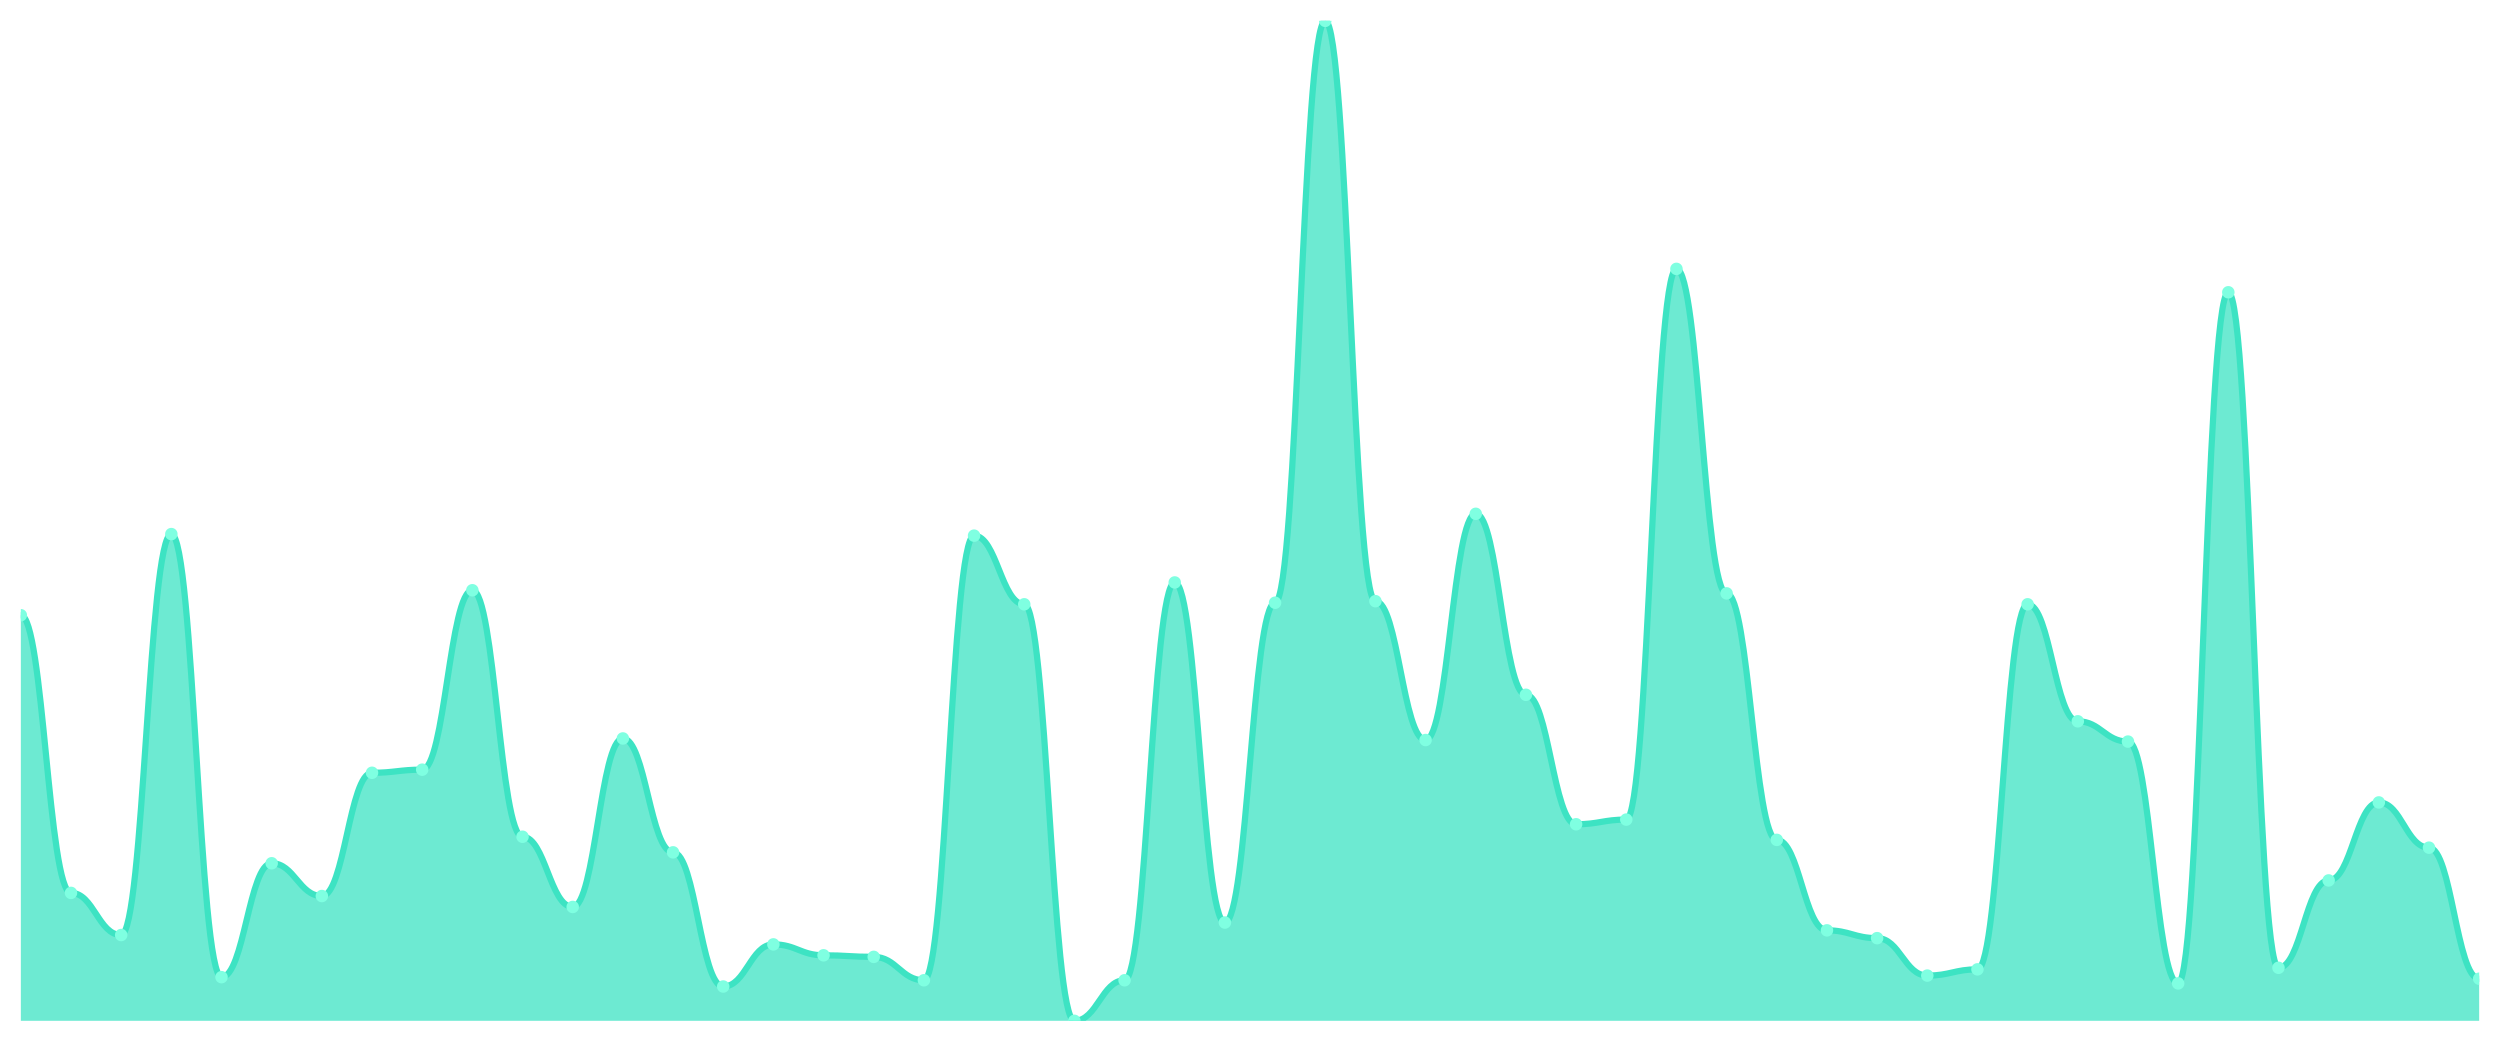
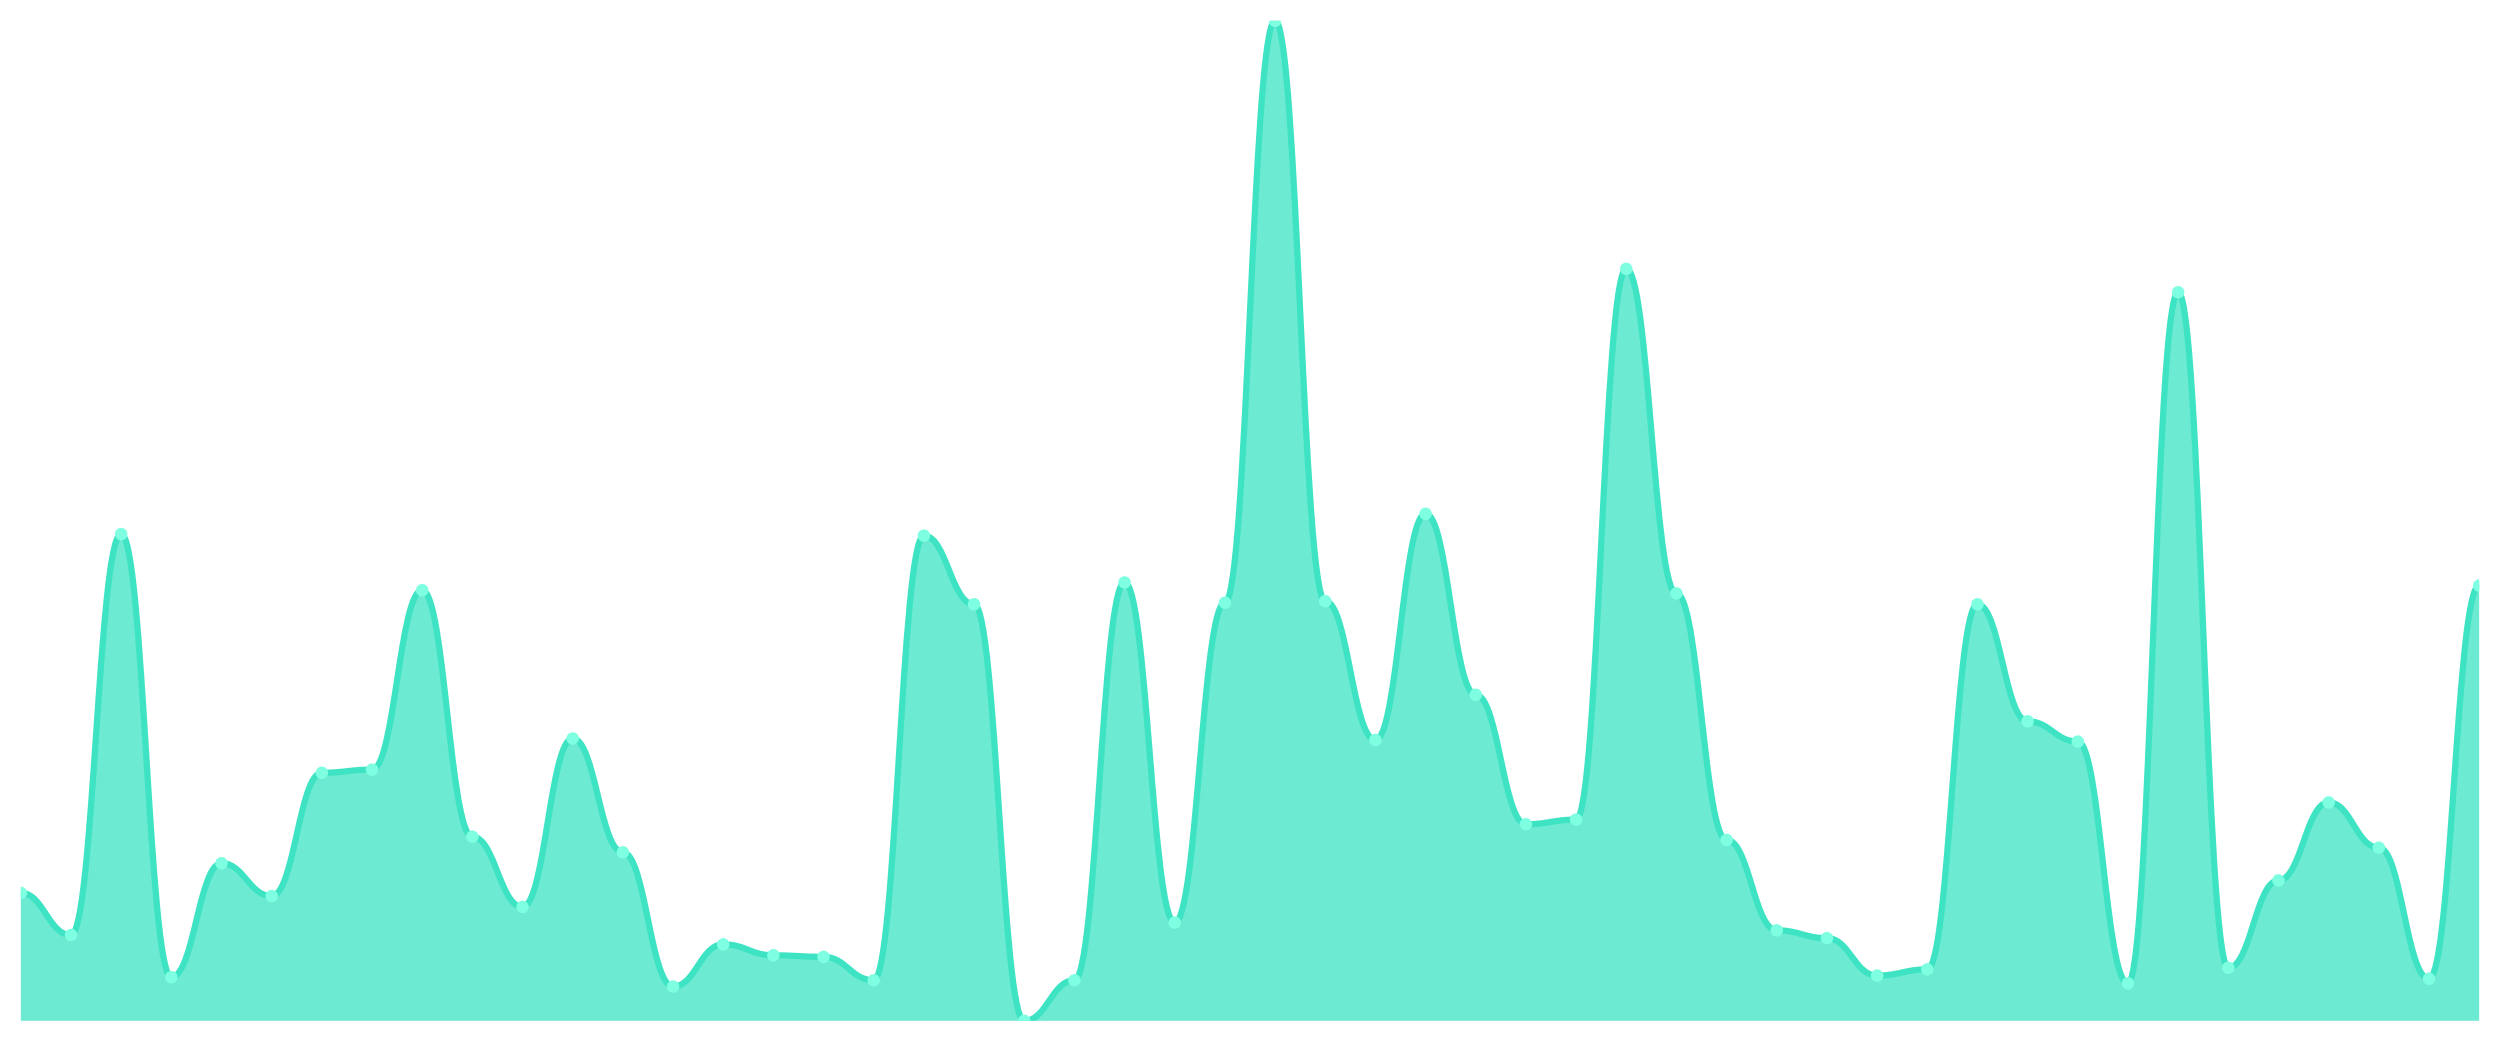
<svg xmlns="http://www.w3.org/2000/svg" viewBox="0 0 1200 500" width="1200" height="500">
  <defs>
    <clipPath id="c">
      <rect x="10" y="10" width="1180" height="480" />
    </clipPath>
  </defs>
  <rect width="1200" height="500" fill="none" />
  <g clip-path="url(#c)">
-     <path d="M 10,490 L 10,295.304 C 20.837,295.304 23.245,428.596 34.082,428.596 C 44.918,428.596 47.327,448.814 58.163,448.814 C 69,448.814 71.408,256.365 82.245,256.365 C 93.082,256.365 95.49,469.033 106.327,469.033 C 117.163,469.033 119.571,414.368 130.408,414.368 C 141.245,414.368 143.653,430.094 154.49,430.094 C 165.327,430.094 167.735,370.936 178.571,370.936 C 189.408,370.936 191.816,369.438 202.653,369.438 C 213.49,369.438 215.898,283.323 226.735,283.323 C 237.571,283.323 239.98,401.638 250.816,401.638 C 261.653,401.638 264.061,435.335 274.898,435.335 C 285.735,435.335 288.143,354.462 298.98,354.462 C 309.816,354.462 312.224,409.126 323.061,409.126 C 333.898,409.126 336.306,473.526 347.143,473.526 C 357.98,473.526 360.388,453.307 371.224,453.307 C 382.061,453.307 384.469,458.549 395.306,458.549 C 406.143,458.549 408.551,459.298 419.388,459.298 C 430.224,459.298 432.633,470.53 443.469,470.53 C 454.306,470.53 456.714,257.114 467.551,257.114 C 478.388,257.114 480.796,290.062 491.633,290.062 C 502.469,290.062 504.878,490 515.714,490 C 526.551,490 528.959,470.53 539.796,470.53 C 550.633,470.53 553.041,279.579 563.878,279.579 C 574.714,279.579 577.122,442.824 587.959,442.824 C 598.796,442.824 601.204,289.314 612.041,289.314 C 622.878,289.314 625.286,10 636.122,10 C 646.959,10 649.367,288.565 660.204,288.565 C 671.041,288.565 673.449,355.211 684.286,355.211 C 695.122,355.211 697.531,246.63 708.367,246.63 C 719.204,246.63 721.612,333.495 732.449,333.495 C 743.286,333.495 745.694,395.647 756.531,395.647 C 767.367,395.647 769.776,393.401 780.612,393.401 C 791.449,393.401 793.857,129.064 804.694,129.064 C 815.531,129.064 817.939,284.821 828.776,284.821 C 839.612,284.821 842.02,403.136 852.857,403.136 C 863.694,403.136 866.102,446.568 876.939,446.568 C 887.776,446.568 890.184,450.312 901.02,450.312 C 911.857,450.312 914.265,468.284 925.102,468.284 C 935.939,468.284 938.347,465.289 949.184,465.289 C 960.02,465.289 962.429,290.062 973.265,290.062 C 984.102,290.062 986.51,346.225 997.347,346.225 C 1008.184,346.225 1010.592,355.959 1021.429,355.959 C 1032.265,355.959 1034.673,472.028 1045.51,472.028 C 1056.347,472.028 1058.755,140.296 1069.592,140.296 C 1080.429,140.296 1082.837,464.54 1093.673,464.54 C 1104.51,464.54 1106.918,422.605 1117.755,422.605 C 1128.592,422.605 1131,385.164 1141.837,385.164 C 1152.673,385.164 1155.082,406.88 1165.918,406.88 C 1176.755,406.88 1179.163,469.782 1190,469.782 L 1190,490 Z" fill="rgba(61,227,195,0.75)" />
-     <path d="M 10,295.304 C 20.837,295.304 23.245,428.596 34.082,428.596 C 44.918,428.596 47.327,448.814 58.163,448.814 C 69,448.814 71.408,256.365 82.245,256.365 C 93.082,256.365 95.49,469.033 106.327,469.033 C 117.163,469.033 119.571,414.368 130.408,414.368 C 141.245,414.368 143.653,430.094 154.49,430.094 C 165.327,430.094 167.735,370.936 178.571,370.936 C 189.408,370.936 191.816,369.438 202.653,369.438 C 213.49,369.438 215.898,283.323 226.735,283.323 C 237.571,283.323 239.98,401.638 250.816,401.638 C 261.653,401.638 264.061,435.335 274.898,435.335 C 285.735,435.335 288.143,354.462 298.98,354.462 C 309.816,354.462 312.224,409.126 323.061,409.126 C 333.898,409.126 336.306,473.526 347.143,473.526 C 357.98,473.526 360.388,453.307 371.224,453.307 C 382.061,453.307 384.469,458.549 395.306,458.549 C 406.143,458.549 408.551,459.298 419.388,459.298 C 430.224,459.298 432.633,470.53 443.469,470.53 C 454.306,470.53 456.714,257.114 467.551,257.114 C 478.388,257.114 480.796,290.062 491.633,290.062 C 502.469,290.062 504.878,490 515.714,490 C 526.551,490 528.959,470.53 539.796,470.53 C 550.633,470.53 553.041,279.579 563.878,279.579 C 574.714,279.579 577.122,442.824 587.959,442.824 C 598.796,442.824 601.204,289.314 612.041,289.314 C 622.878,289.314 625.286,10 636.122,10 C 646.959,10 649.367,288.565 660.204,288.565 C 671.041,288.565 673.449,355.211 684.286,355.211 C 695.122,355.211 697.531,246.63 708.367,246.63 C 719.204,246.63 721.612,333.495 732.449,333.495 C 743.286,333.495 745.694,395.647 756.531,395.647 C 767.367,395.647 769.776,393.401 780.612,393.401 C 791.449,393.401 793.857,129.064 804.694,129.064 C 815.531,129.064 817.939,284.821 828.776,284.821 C 839.612,284.821 842.02,403.136 852.857,403.136 C 863.694,403.136 866.102,446.568 876.939,446.568 C 887.776,446.568 890.184,450.312 901.02,450.312 C 911.857,450.312 914.265,468.284 925.102,468.284 C 935.939,468.284 938.347,465.289 949.184,465.289 C 960.02,465.289 962.429,290.062 973.265,290.062 C 984.102,290.062 986.51,346.225 997.347,346.225 C 1008.184,346.225 1010.592,355.959 1021.429,355.959 C 1032.265,355.959 1034.673,472.028 1045.51,472.028 C 1056.347,472.028 1058.755,140.296 1069.592,140.296 C 1080.429,140.296 1082.837,464.54 1093.673,464.54 C 1104.51,464.54 1106.918,422.605 1117.755,422.605 C 1128.592,422.605 1131,385.164 1141.837,385.164 C 1152.673,385.164 1155.082,406.88 1165.918,406.88 C 1176.755,406.88 1179.163,469.782 1190,469.782" fill="none" stroke="#3de3c3" stroke-width="3" stroke-linecap="round" stroke-linejoin="round" />
-     <circle cx="10" cy="295.304" r="3" fill="#7fffe1" />
-     <circle cx="34.082" cy="428.596" r="3" fill="#7fffe1" />
-     <circle cx="58.163" cy="448.814" r="3" fill="#7fffe1" />
-     <circle cx="82.245" cy="256.365" r="3" fill="#7fffe1" />
-     <circle cx="106.327" cy="469.033" r="3" fill="#7fffe1" />
-     <circle cx="130.408" cy="414.368" r="3" fill="#7fffe1" />
-     <circle cx="154.49" cy="430.094" r="3" fill="#7fffe1" />
-     <circle cx="178.571" cy="370.936" r="3" fill="#7fffe1" />
-     <circle cx="202.653" cy="369.438" r="3" fill="#7fffe1" />
-     <circle cx="226.735" cy="283.323" r="3" fill="#7fffe1" />
-     <circle cx="250.816" cy="401.638" r="3" fill="#7fffe1" />
-     <circle cx="274.898" cy="435.335" r="3" fill="#7fffe1" />
-     <circle cx="298.98" cy="354.462" r="3" fill="#7fffe1" />
-     <circle cx="323.061" cy="409.126" r="3" fill="#7fffe1" />
-     <circle cx="347.143" cy="473.526" r="3" fill="#7fffe1" />
-     <circle cx="371.224" cy="453.307" r="3" fill="#7fffe1" />
-     <circle cx="395.306" cy="458.549" r="3" fill="#7fffe1" />
-     <circle cx="419.388" cy="459.298" r="3" fill="#7fffe1" />
-     <circle cx="443.469" cy="470.53" r="3" fill="#7fffe1" />
-     <circle cx="467.551" cy="257.114" r="3" fill="#7fffe1" />
-     <circle cx="491.633" cy="290.062" r="3" fill="#7fffe1" />
-     <circle cx="515.714" cy="490" r="3" fill="#7fffe1" />
-     <circle cx="539.796" cy="470.53" r="3" fill="#7fffe1" />
-     <circle cx="563.878" cy="279.579" r="3" fill="#7fffe1" />
-     <circle cx="587.959" cy="442.824" r="3" fill="#7fffe1" />
-     <circle cx="612.041" cy="289.314" r="3" fill="#7fffe1" />
-     <circle cx="636.122" cy="10" r="3" fill="#7fffe1" />
-     <circle cx="660.204" cy="288.565" r="3" fill="#7fffe1" />
-     <circle cx="684.286" cy="355.211" r="3" fill="#7fffe1" />
-     <circle cx="708.367" cy="246.63" r="3" fill="#7fffe1" />
-     <circle cx="732.449" cy="333.495" r="3" fill="#7fffe1" />
-     <circle cx="756.531" cy="395.647" r="3" fill="#7fffe1" />
-     <circle cx="780.612" cy="393.401" r="3" fill="#7fffe1" />
-     <circle cx="804.694" cy="129.064" r="3" fill="#7fffe1" />
-     <circle cx="828.776" cy="284.821" r="3" fill="#7fffe1" />
-     <circle cx="852.857" cy="403.136" r="3" fill="#7fffe1" />
-     <circle cx="876.939" cy="446.568" r="3" fill="#7fffe1" />
-     <circle cx="901.02" cy="450.312" r="3" fill="#7fffe1" />
-     <circle cx="925.102" cy="468.284" r="3" fill="#7fffe1" />
-     <circle cx="949.184" cy="465.289" r="3" fill="#7fffe1" />
-     <circle cx="973.265" cy="290.062" r="3" fill="#7fffe1" />
-     <circle cx="997.347" cy="346.225" r="3" fill="#7fffe1" />
-     <circle cx="1021.429" cy="355.959" r="3" fill="#7fffe1" />
-     <circle cx="1045.51" cy="472.028" r="3" fill="#7fffe1" />
-     <circle cx="1069.592" cy="140.296" r="3" fill="#7fffe1" />
-     <circle cx="1093.673" cy="464.54" r="3" fill="#7fffe1" />
-     <circle cx="1117.755" cy="422.605" r="3" fill="#7fffe1" />
-     <circle cx="1141.837" cy="385.164" r="3" fill="#7fffe1" />
-     <circle cx="1165.918" cy="406.88" r="3" fill="#7fffe1" />
-     <circle cx="1190" cy="469.782" r="3" fill="#7fffe1" />
+     <path d="M 10,490 L 10,428.596 C 20.837,428.596 23.245,448.814 34.082,448.814 C 44.918,448.814 47.327,256.365 58.163,256.365 C 69,256.365 71.408,469.033 82.245,469.033 C 93.082,469.033 95.49,414.368 106.327,414.368 C 117.163,414.368 119.571,430.094 130.408,430.094 C 141.245,430.094 143.653,370.936 154.49,370.936 C 165.327,370.936 167.735,369.438 178.571,369.438 C 189.408,369.438 191.816,283.323 202.653,283.323 C 213.49,283.323 215.898,401.638 226.735,401.638 C 237.571,401.638 239.98,435.335 250.816,435.335 C 261.653,435.335 264.061,354.462 274.898,354.462 C 285.735,354.462 288.143,409.126 298.98,409.126 C 309.816,409.126 312.224,473.526 323.061,473.526 C 333.898,473.526 336.306,453.307 347.143,453.307 C 357.98,453.307 360.388,458.549 371.224,458.549 C 382.061,458.549 384.469,459.298 395.306,459.298 C 406.143,459.298 408.551,470.53 419.388,470.53 C 430.224,470.53 432.633,257.114 443.469,257.114 C 454.306,257.114 456.714,290.062 467.551,290.062 C 478.388,290.062 480.796,490 491.633,490 C 502.469,490 504.878,470.53 515.714,470.53 C 526.551,470.53 528.959,279.579 539.796,279.579 C 550.633,279.579 553.041,442.824 563.878,442.824 C 574.714,442.824 577.122,289.314 587.959,289.314 C 598.796,289.314 601.204,10 612.041,10 C 622.878,10 625.286,288.565 636.122,288.565 C 646.959,288.565 649.367,355.211 660.204,355.211 C 671.041,355.211 673.449,246.63 684.286,246.63 C 695.122,246.63 697.531,333.495 708.367,333.495 C 719.204,333.495 721.612,395.647 732.449,395.647 C 743.286,395.647 745.694,393.401 756.531,393.401 C 767.367,393.401 769.776,129.064 780.612,129.064 C 791.449,129.064 793.857,284.821 804.694,284.821 C 815.531,284.821 817.939,403.136 828.776,403.136 C 839.612,403.136 842.02,446.568 852.857,446.568 C 863.694,446.568 866.102,450.312 876.939,450.312 C 887.776,450.312 890.184,468.284 901.02,468.284 C 911.857,468.284 914.265,465.289 925.102,465.289 C 935.939,465.289 938.347,290.062 949.184,290.062 C 960.02,290.062 962.429,346.225 973.265,346.225 C 984.102,346.225 986.51,355.959 997.347,355.959 C 1008.184,355.959 1010.592,472.028 1021.429,472.028 C 1032.265,472.028 1034.673,140.296 1045.51,140.296 C 1056.347,140.296 1058.755,464.54 1069.592,464.54 C 1080.429,464.54 1082.837,422.605 1093.673,422.605 C 1104.51,422.605 1106.918,385.164 1117.755,385.164 C 1128.592,385.164 1131,406.88 1141.837,406.88 C 1152.673,406.88 1155.082,469.782 1165.918,469.782 C 1176.755,469.782 1179.163,281.076 1190,281.076 L 1190,490 Z" fill="rgba(61,227,195,0.75)" />
+     <path d="M 10,428.596 C 20.837,428.596 23.245,448.814 34.082,448.814 C 44.918,448.814 47.327,256.365 58.163,256.365 C 69,256.365 71.408,469.033 82.245,469.033 C 93.082,469.033 95.49,414.368 106.327,414.368 C 117.163,414.368 119.571,430.094 130.408,430.094 C 141.245,430.094 143.653,370.936 154.49,370.936 C 165.327,370.936 167.735,369.438 178.571,369.438 C 189.408,369.438 191.816,283.323 202.653,283.323 C 213.49,283.323 215.898,401.638 226.735,401.638 C 237.571,401.638 239.98,435.335 250.816,435.335 C 261.653,435.335 264.061,354.462 274.898,354.462 C 285.735,354.462 288.143,409.126 298.98,409.126 C 309.816,409.126 312.224,473.526 323.061,473.526 C 333.898,473.526 336.306,453.307 347.143,453.307 C 357.98,453.307 360.388,458.549 371.224,458.549 C 382.061,458.549 384.469,459.298 395.306,459.298 C 406.143,459.298 408.551,470.53 419.388,470.53 C 430.224,470.53 432.633,257.114 443.469,257.114 C 454.306,257.114 456.714,290.062 467.551,290.062 C 478.388,290.062 480.796,490 491.633,490 C 502.469,490 504.878,470.53 515.714,470.53 C 526.551,470.53 528.959,279.579 539.796,279.579 C 550.633,279.579 553.041,442.824 563.878,442.824 C 574.714,442.824 577.122,289.314 587.959,289.314 C 598.796,289.314 601.204,10 612.041,10 C 622.878,10 625.286,288.565 636.122,288.565 C 646.959,288.565 649.367,355.211 660.204,355.211 C 671.041,355.211 673.449,246.63 684.286,246.63 C 695.122,246.63 697.531,333.495 708.367,333.495 C 719.204,333.495 721.612,395.647 732.449,395.647 C 743.286,395.647 745.694,393.401 756.531,393.401 C 767.367,393.401 769.776,129.064 780.612,129.064 C 791.449,129.064 793.857,284.821 804.694,284.821 C 815.531,284.821 817.939,403.136 828.776,403.136 C 839.612,403.136 842.02,446.568 852.857,446.568 C 863.694,446.568 866.102,450.312 876.939,450.312 C 887.776,450.312 890.184,468.284 901.02,468.284 C 911.857,468.284 914.265,465.289 925.102,465.289 C 935.939,465.289 938.347,290.062 949.184,290.062 C 960.02,290.062 962.429,346.225 973.265,346.225 C 984.102,346.225 986.51,355.959 997.347,355.959 C 1008.184,355.959 1010.592,472.028 1021.429,472.028 C 1032.265,472.028 1034.673,140.296 1045.51,140.296 C 1056.347,140.296 1058.755,464.54 1069.592,464.54 C 1080.429,464.54 1082.837,422.605 1093.673,422.605 C 1104.51,422.605 1106.918,385.164 1117.755,385.164 C 1128.592,385.164 1131,406.88 1141.837,406.88 C 1152.673,406.88 1155.082,469.782 1165.918,469.782 C 1176.755,469.782 1179.163,281.076 1190,281.076" fill="none" stroke="#3de3c3" stroke-width="3" stroke-linecap="round" stroke-linejoin="round" />
+     <circle cx="10" cy="428.596" r="3" fill="#7fffe1" />
+     <circle cx="34.082" cy="448.814" r="3" fill="#7fffe1" />
+     <circle cx="58.163" cy="256.365" r="3" fill="#7fffe1" />
+     <circle cx="82.245" cy="469.033" r="3" fill="#7fffe1" />
+     <circle cx="106.327" cy="414.368" r="3" fill="#7fffe1" />
+     <circle cx="130.408" cy="430.094" r="3" fill="#7fffe1" />
+     <circle cx="154.49" cy="370.936" r="3" fill="#7fffe1" />
+     <circle cx="178.571" cy="369.438" r="3" fill="#7fffe1" />
+     <circle cx="202.653" cy="283.323" r="3" fill="#7fffe1" />
+     <circle cx="226.735" cy="401.638" r="3" fill="#7fffe1" />
+     <circle cx="250.816" cy="435.335" r="3" fill="#7fffe1" />
+     <circle cx="274.898" cy="354.462" r="3" fill="#7fffe1" />
+     <circle cx="298.98" cy="409.126" r="3" fill="#7fffe1" />
+     <circle cx="323.061" cy="473.526" r="3" fill="#7fffe1" />
+     <circle cx="347.143" cy="453.307" r="3" fill="#7fffe1" />
+     <circle cx="371.224" cy="458.549" r="3" fill="#7fffe1" />
+     <circle cx="395.306" cy="459.298" r="3" fill="#7fffe1" />
+     <circle cx="419.388" cy="470.53" r="3" fill="#7fffe1" />
+     <circle cx="443.469" cy="257.114" r="3" fill="#7fffe1" />
+     <circle cx="467.551" cy="290.062" r="3" fill="#7fffe1" />
+     <circle cx="491.633" cy="490" r="3" fill="#7fffe1" />
+     <circle cx="515.714" cy="470.53" r="3" fill="#7fffe1" />
+     <circle cx="539.796" cy="279.579" r="3" fill="#7fffe1" />
+     <circle cx="563.878" cy="442.824" r="3" fill="#7fffe1" />
+     <circle cx="587.959" cy="289.314" r="3" fill="#7fffe1" />
+     <circle cx="612.041" cy="10" r="3" fill="#7fffe1" />
+     <circle cx="636.122" cy="288.565" r="3" fill="#7fffe1" />
+     <circle cx="660.204" cy="355.211" r="3" fill="#7fffe1" />
+     <circle cx="684.286" cy="246.63" r="3" fill="#7fffe1" />
+     <circle cx="708.367" cy="333.495" r="3" fill="#7fffe1" />
+     <circle cx="732.449" cy="395.647" r="3" fill="#7fffe1" />
+     <circle cx="756.531" cy="393.401" r="3" fill="#7fffe1" />
+     <circle cx="780.612" cy="129.064" r="3" fill="#7fffe1" />
+     <circle cx="804.694" cy="284.821" r="3" fill="#7fffe1" />
+     <circle cx="828.776" cy="403.136" r="3" fill="#7fffe1" />
+     <circle cx="852.857" cy="446.568" r="3" fill="#7fffe1" />
+     <circle cx="876.939" cy="450.312" r="3" fill="#7fffe1" />
+     <circle cx="901.02" cy="468.284" r="3" fill="#7fffe1" />
+     <circle cx="925.102" cy="465.289" r="3" fill="#7fffe1" />
+     <circle cx="949.184" cy="290.062" r="3" fill="#7fffe1" />
+     <circle cx="973.265" cy="346.225" r="3" fill="#7fffe1" />
+     <circle cx="997.347" cy="355.959" r="3" fill="#7fffe1" />
+     <circle cx="1021.429" cy="472.028" r="3" fill="#7fffe1" />
+     <circle cx="1045.51" cy="140.296" r="3" fill="#7fffe1" />
+     <circle cx="1069.592" cy="464.54" r="3" fill="#7fffe1" />
+     <circle cx="1093.673" cy="422.605" r="3" fill="#7fffe1" />
+     <circle cx="1117.755" cy="385.164" r="3" fill="#7fffe1" />
+     <circle cx="1141.837" cy="406.88" r="3" fill="#7fffe1" />
+     <circle cx="1165.918" cy="469.782" r="3" fill="#7fffe1" />
+     <circle cx="1190" cy="281.076" r="3" fill="#7fffe1" />
  </g>
</svg>
